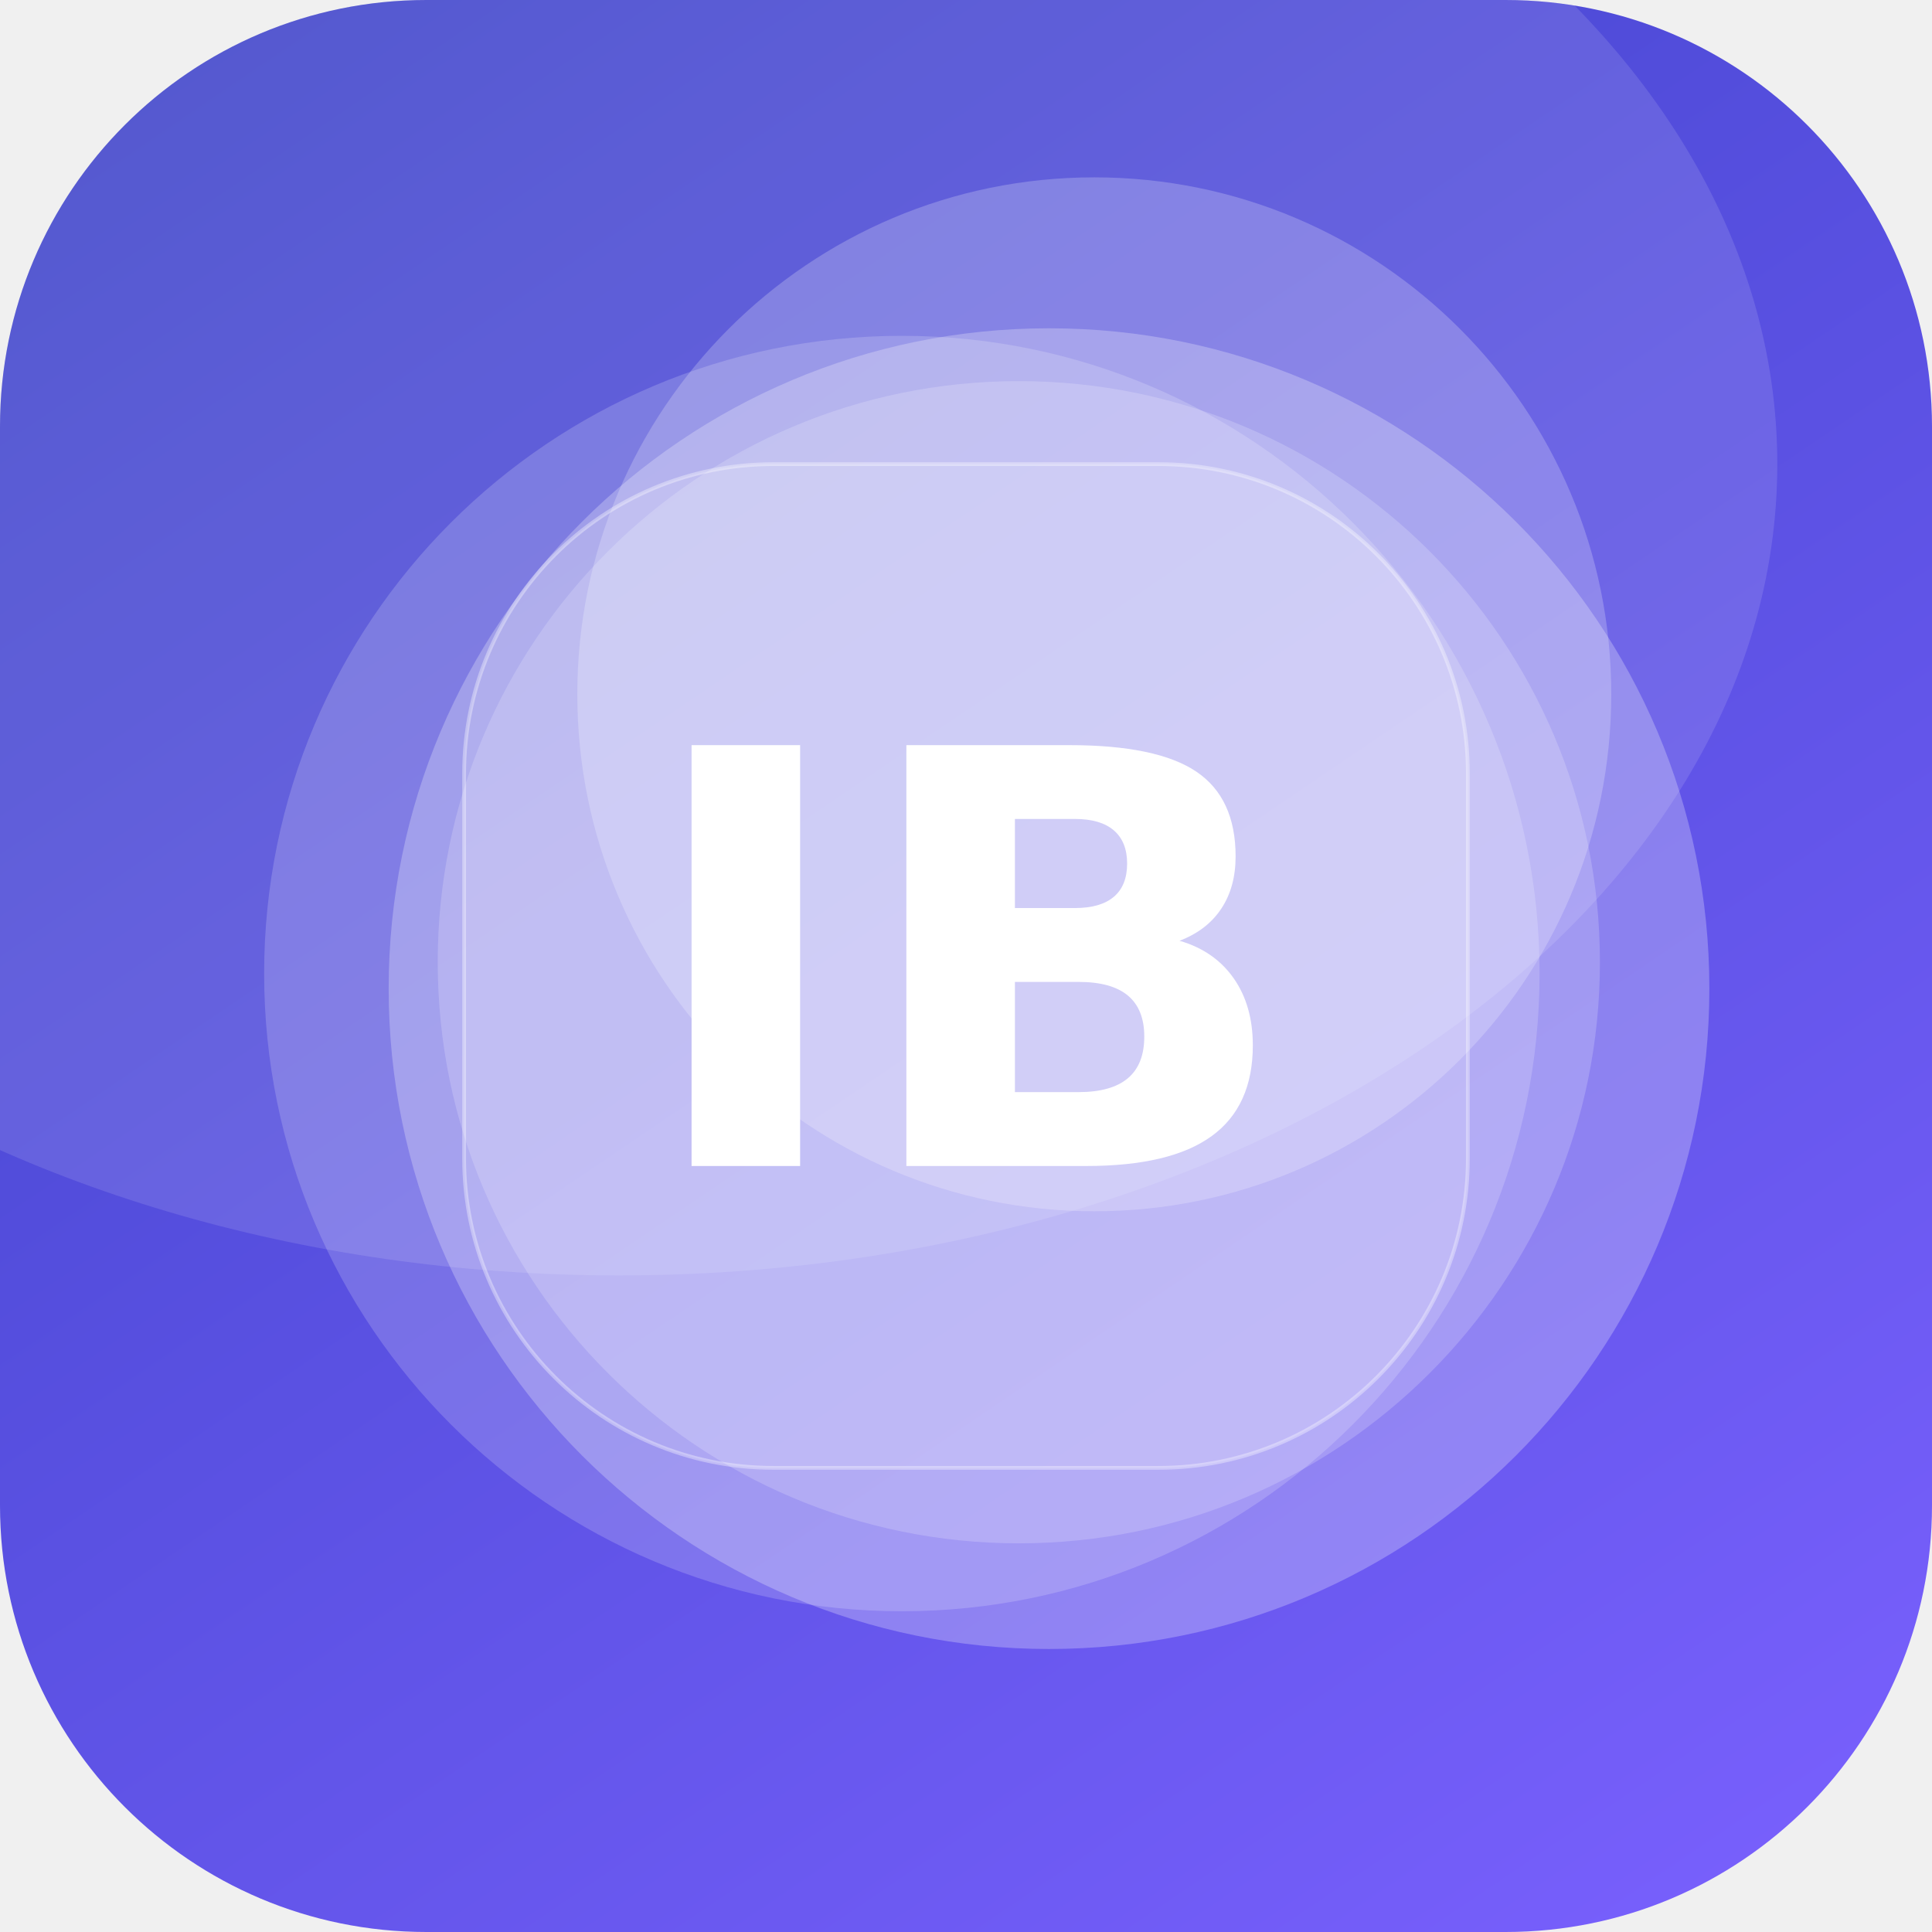
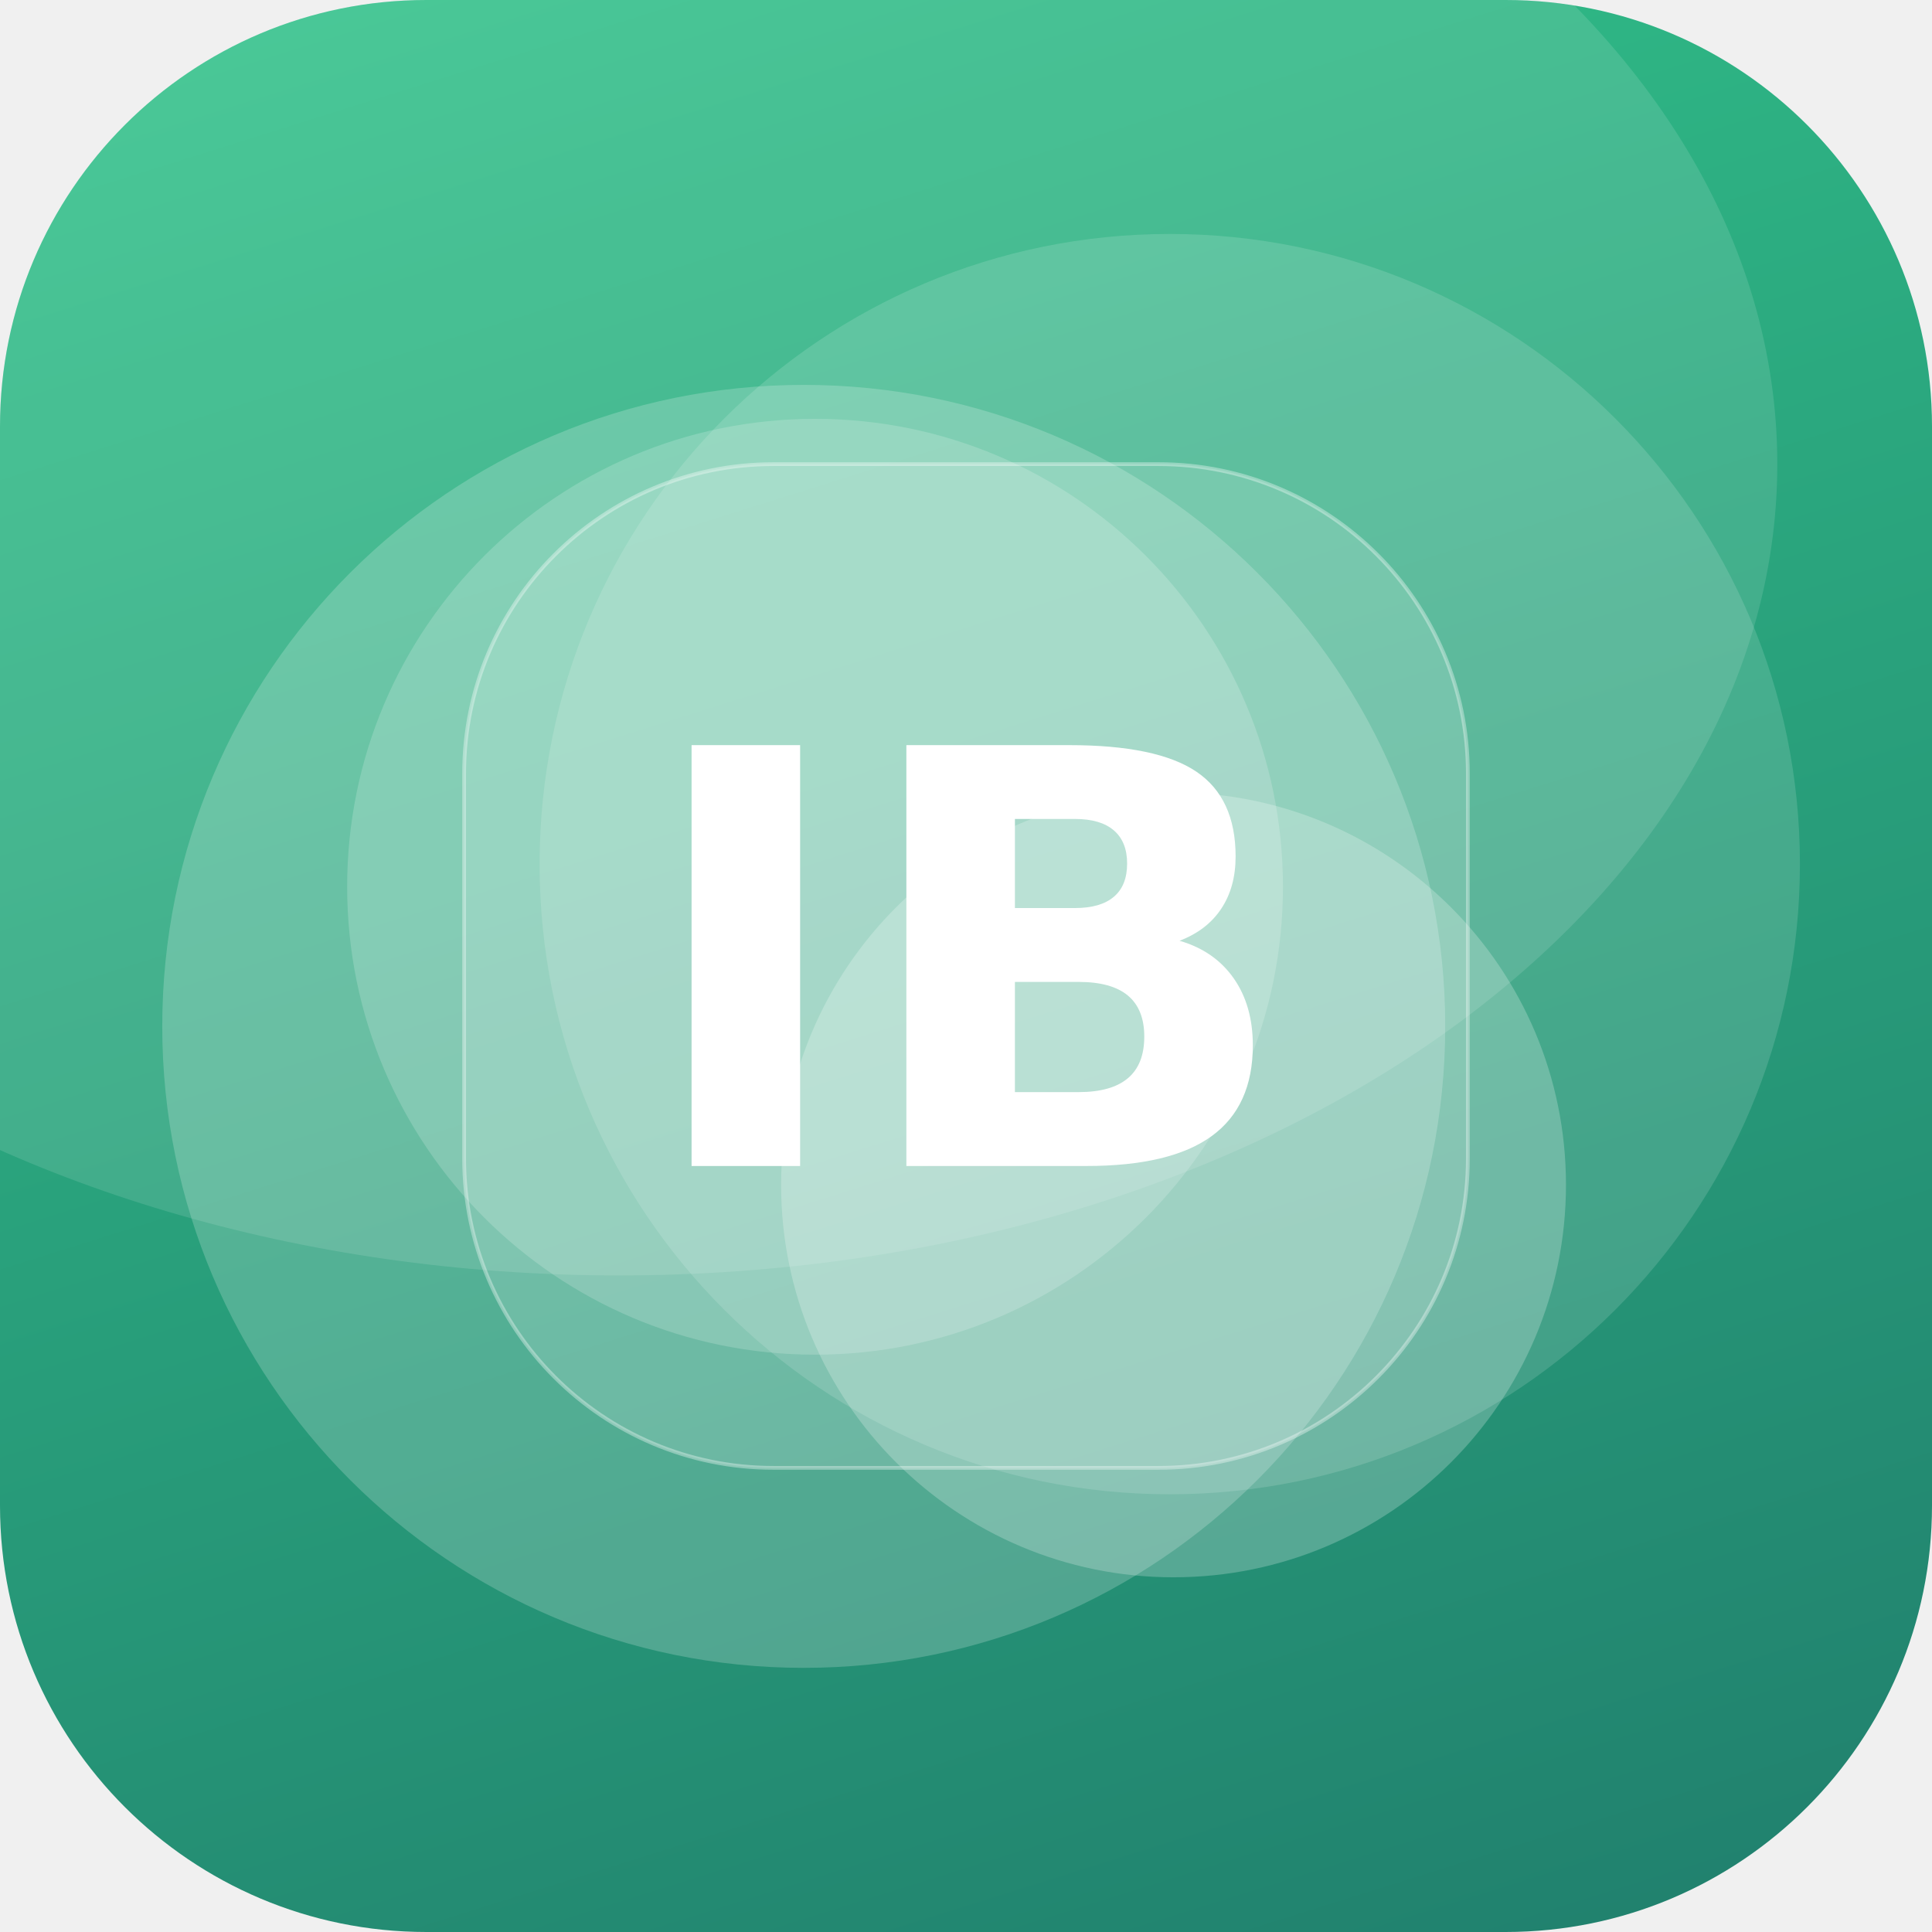
<svg xmlns="http://www.w3.org/2000/svg" width="512" height="512" viewBox="0 0 512 512">
  <defs>
-     <linearGradient id="g" x1="0" y1="0" x2="1" y2="1" gradientTransform="rotate(192 0.5 0.5)">
-       <stop offset="0" stop-color="#7B61FF" />
-       <stop offset="1" stop-color="#3A41C6" />
+     <linearGradient id="g" x1="0" y1="0" x2="1" y2="1" gradientTransform="rotate(28 0.5 0.5)">
+       <stop offset="0" stop-color="#33C78C" />
+       <stop offset="1" stop-color="#1F7A6B" />
    </linearGradient>
    <clipPath id="c">
      <rect width="512" height="512" rx="113" />
    </clipPath>
  </defs>
  <g clip-path="url(#c)">
    <rect width="512" height="512" fill="url(#g)" />
-     <circle cx="278" cy="262" r="175" fill="#FFFFFF" fill-opacity="0.26" />
-     <circle cx="290" cy="184" r="137" fill="#FFFFFF" fill-opacity="0.22" />
-     <circle cx="270" cy="255" r="154" fill="#FFFFFF" fill-opacity="0.19" />
-     <circle cx="239" cy="258" r="169" fill="#FFFFFF" fill-opacity="0.18" />
+     <circle cx="213" cy="272" r="170" fill="#FFFFFF" fill-opacity="0.20" />
+     <circle cx="216" cy="235" r="124" fill="#FFFFFF" fill-opacity="0.18" />
+     <circle cx="310" cy="229" r="167" fill="#FFFFFF" fill-opacity="0.14" />
+     <circle cx="311" cy="314" r="104" fill="#FFFFFF" fill-opacity="0.23" />
    <ellipse cx="164" cy="123" rx="307" ry="215" fill="#FFFFFF" fill-opacity="0.12" />
    <rect x="123" y="123" width="266" height="266" rx="82" fill="#FFFFFF" fill-opacity="0.16" stroke="#FFFFFF" stroke-opacity="0.35" />
    <text x="50%" y="50%" dy="53" text-anchor="middle" font-family="DejaVu Sans, Helvetica, Arial, sans-serif" font-weight="bold" font-size="153" fill="#FFFFFF">IB</text>
  </g>
</svg>
